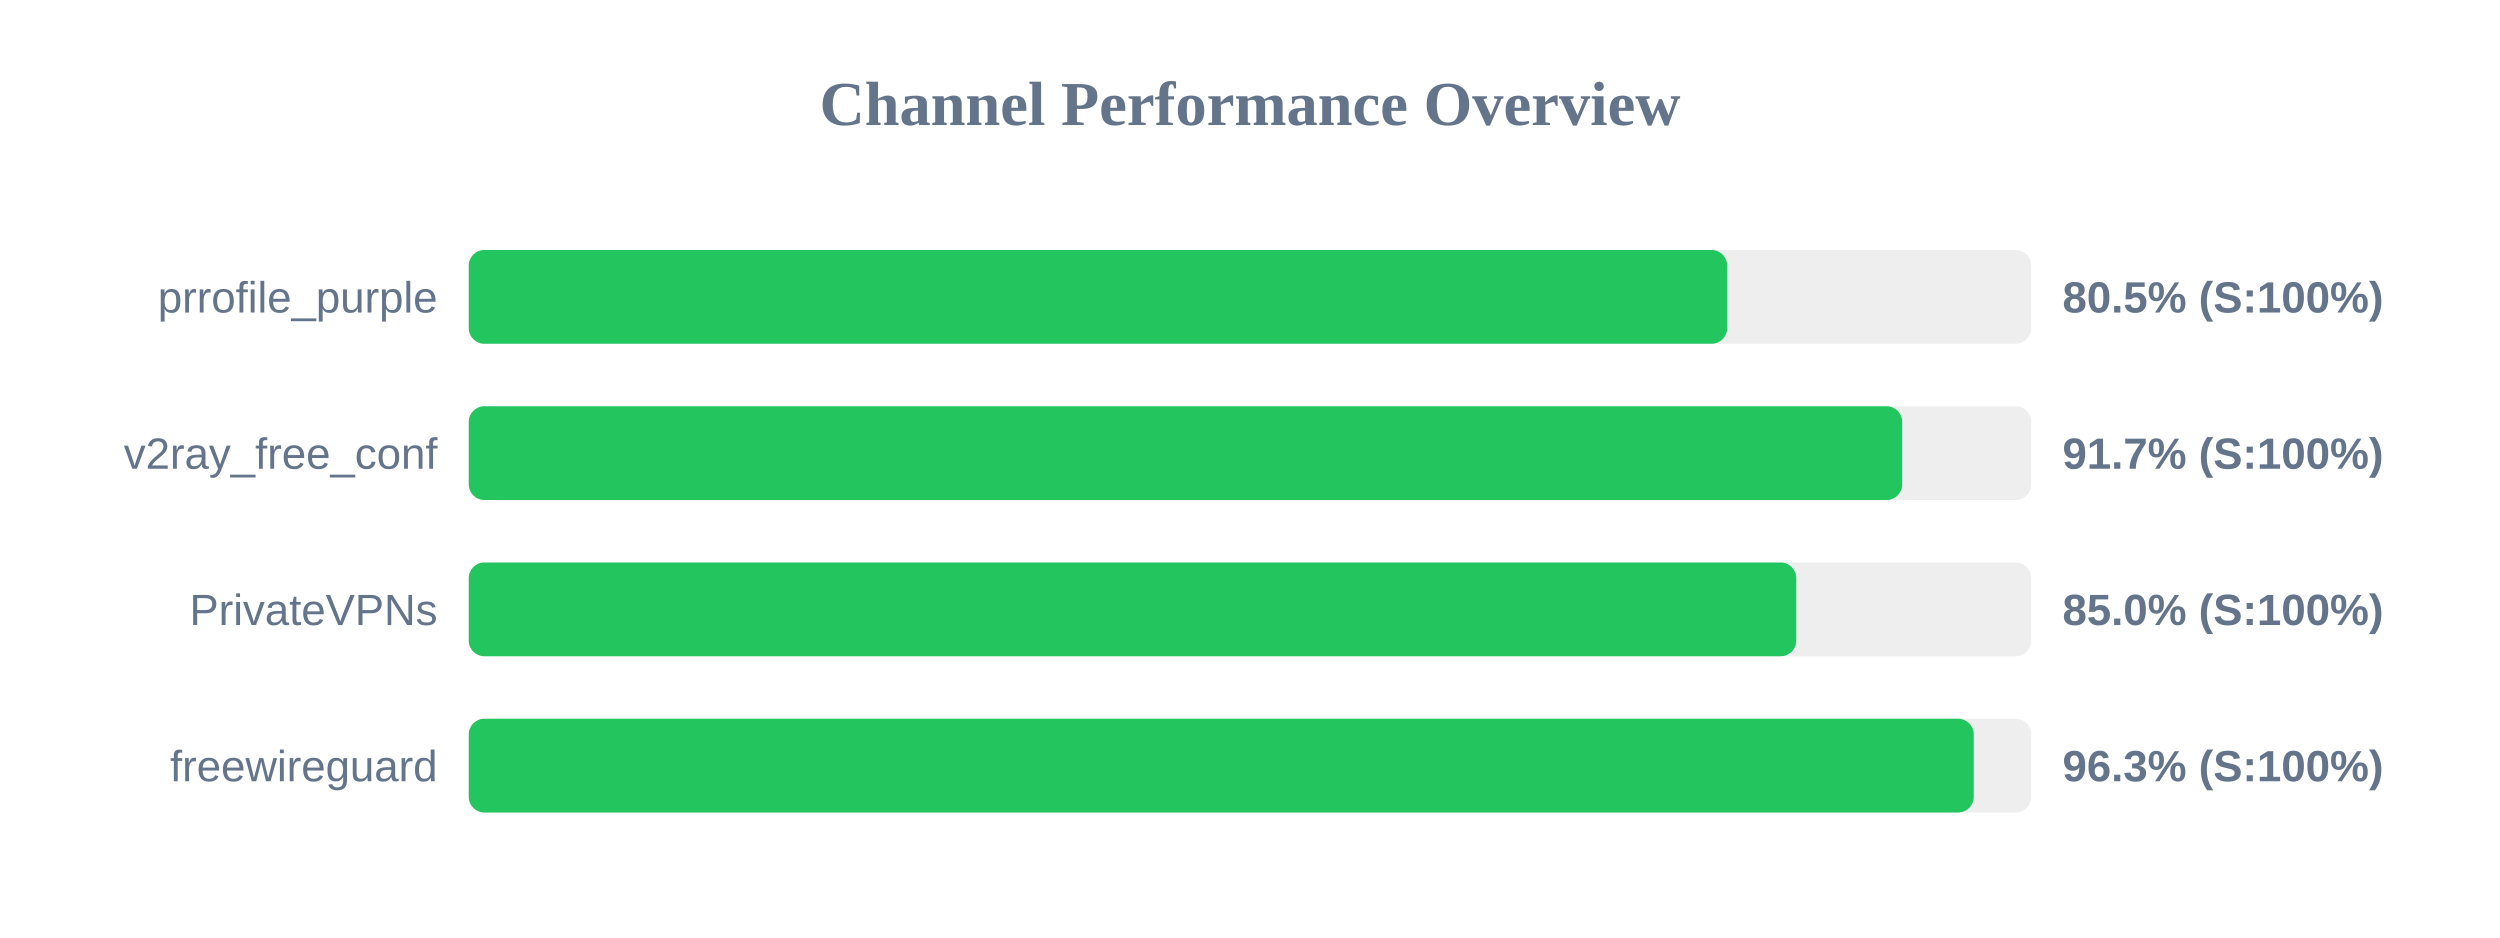
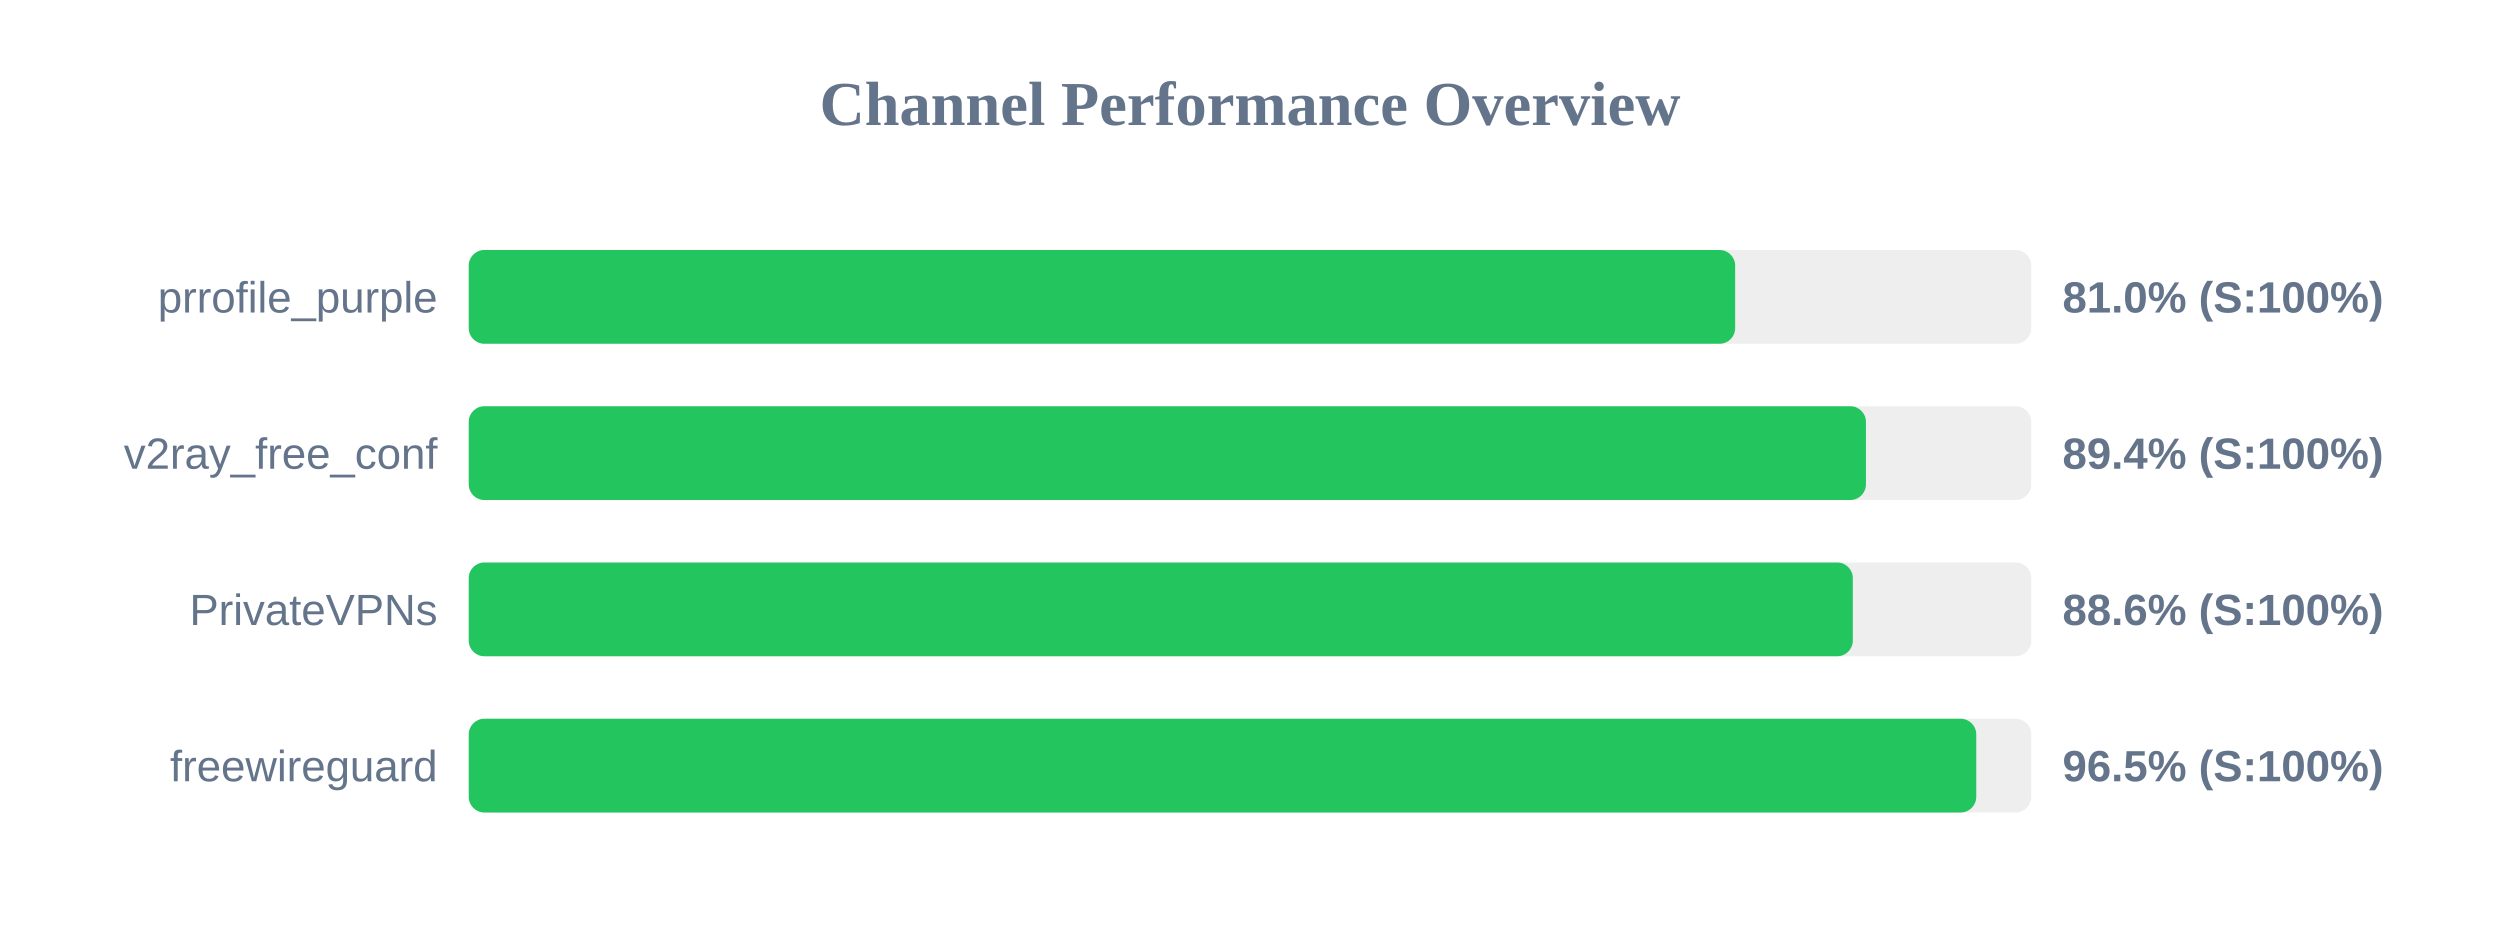
<svg xmlns="http://www.w3.org/2000/svg" width="800" height="300" version="1.1">
  <style>
        .row { font: 14px Arial; fill: #64748b; }
        .score { font: bold 14px Arial; fill: #64748b; }
    </style>
  <text x="400" y="40" text-anchor="middle" font-size="20px" font-weight="bold" fill="#64748b">Channel Performance Overview</text>
  <rect x="150" y="80" width="500" height="30" fill="#eee" rx="5" />
-   <rect x="150" y="80" width="402.7" height="30" fill="#22c55e" rx="5" />
+   <rect x="150" y="80" width="405.25" height="30" fill="#22c55e" rx="5" />
  <text x="140" y="100" text-anchor="end" class="row">prrofile_purple</text>
-   <text x="660" y="100" text-anchor="start" class="score">80.5% (S:100%)</text>
+   <text x="660" y="100" text-anchor="start" class="score">81.0% (S:100%)</text>
  <rect x="150" y="130" width="500" height="30" fill="#eee" rx="5" />
-   <rect x="150" y="130" width="458.7" height="30" fill="#22c55e" rx="5" />
+   <rect x="150" y="130" width="447.1" height="30" fill="#22c55e" rx="5" />
  <text x="140" y="150" text-anchor="end" class="row">v2ray_free_conf</text>
-   <text x="660" y="150" text-anchor="start" class="score">91.7% (S:100%)</text>
+   <text x="660" y="150" text-anchor="start" class="score">89.4% (S:100%)</text>
  <rect x="150" y="180" width="500" height="30" fill="#eee" rx="5" />
-   <rect x="150" y="180" width="424.8" height="30" fill="#22c55e" rx="5" />
+   <rect x="150" y="180" width="442.9" height="30" fill="#22c55e" rx="5" />
  <text x="140" y="200" text-anchor="end" class="row">PrivateVPNs</text>
-   <text x="660" y="200" text-anchor="start" class="score">85.0% (S:100%)</text>
+   <text x="660" y="200" text-anchor="start" class="score">88.6% (S:100%)</text>
  <rect x="150" y="230" width="500" height="30" fill="#eee" rx="5" />
-   <rect x="150" y="230" width="481.6" height="30" fill="#22c55e" rx="5" />
+   <rect x="150" y="230" width="482.4" height="30" fill="#22c55e" rx="5" />
  <text x="140" y="250" text-anchor="end" class="row">freewireguard</text>
-   <text x="660" y="250" text-anchor="start" class="score">96.3% (S:100%)</text>
+   <text x="660" y="250" text-anchor="start" class="score">96.5% (S:100%)</text>
</svg>
